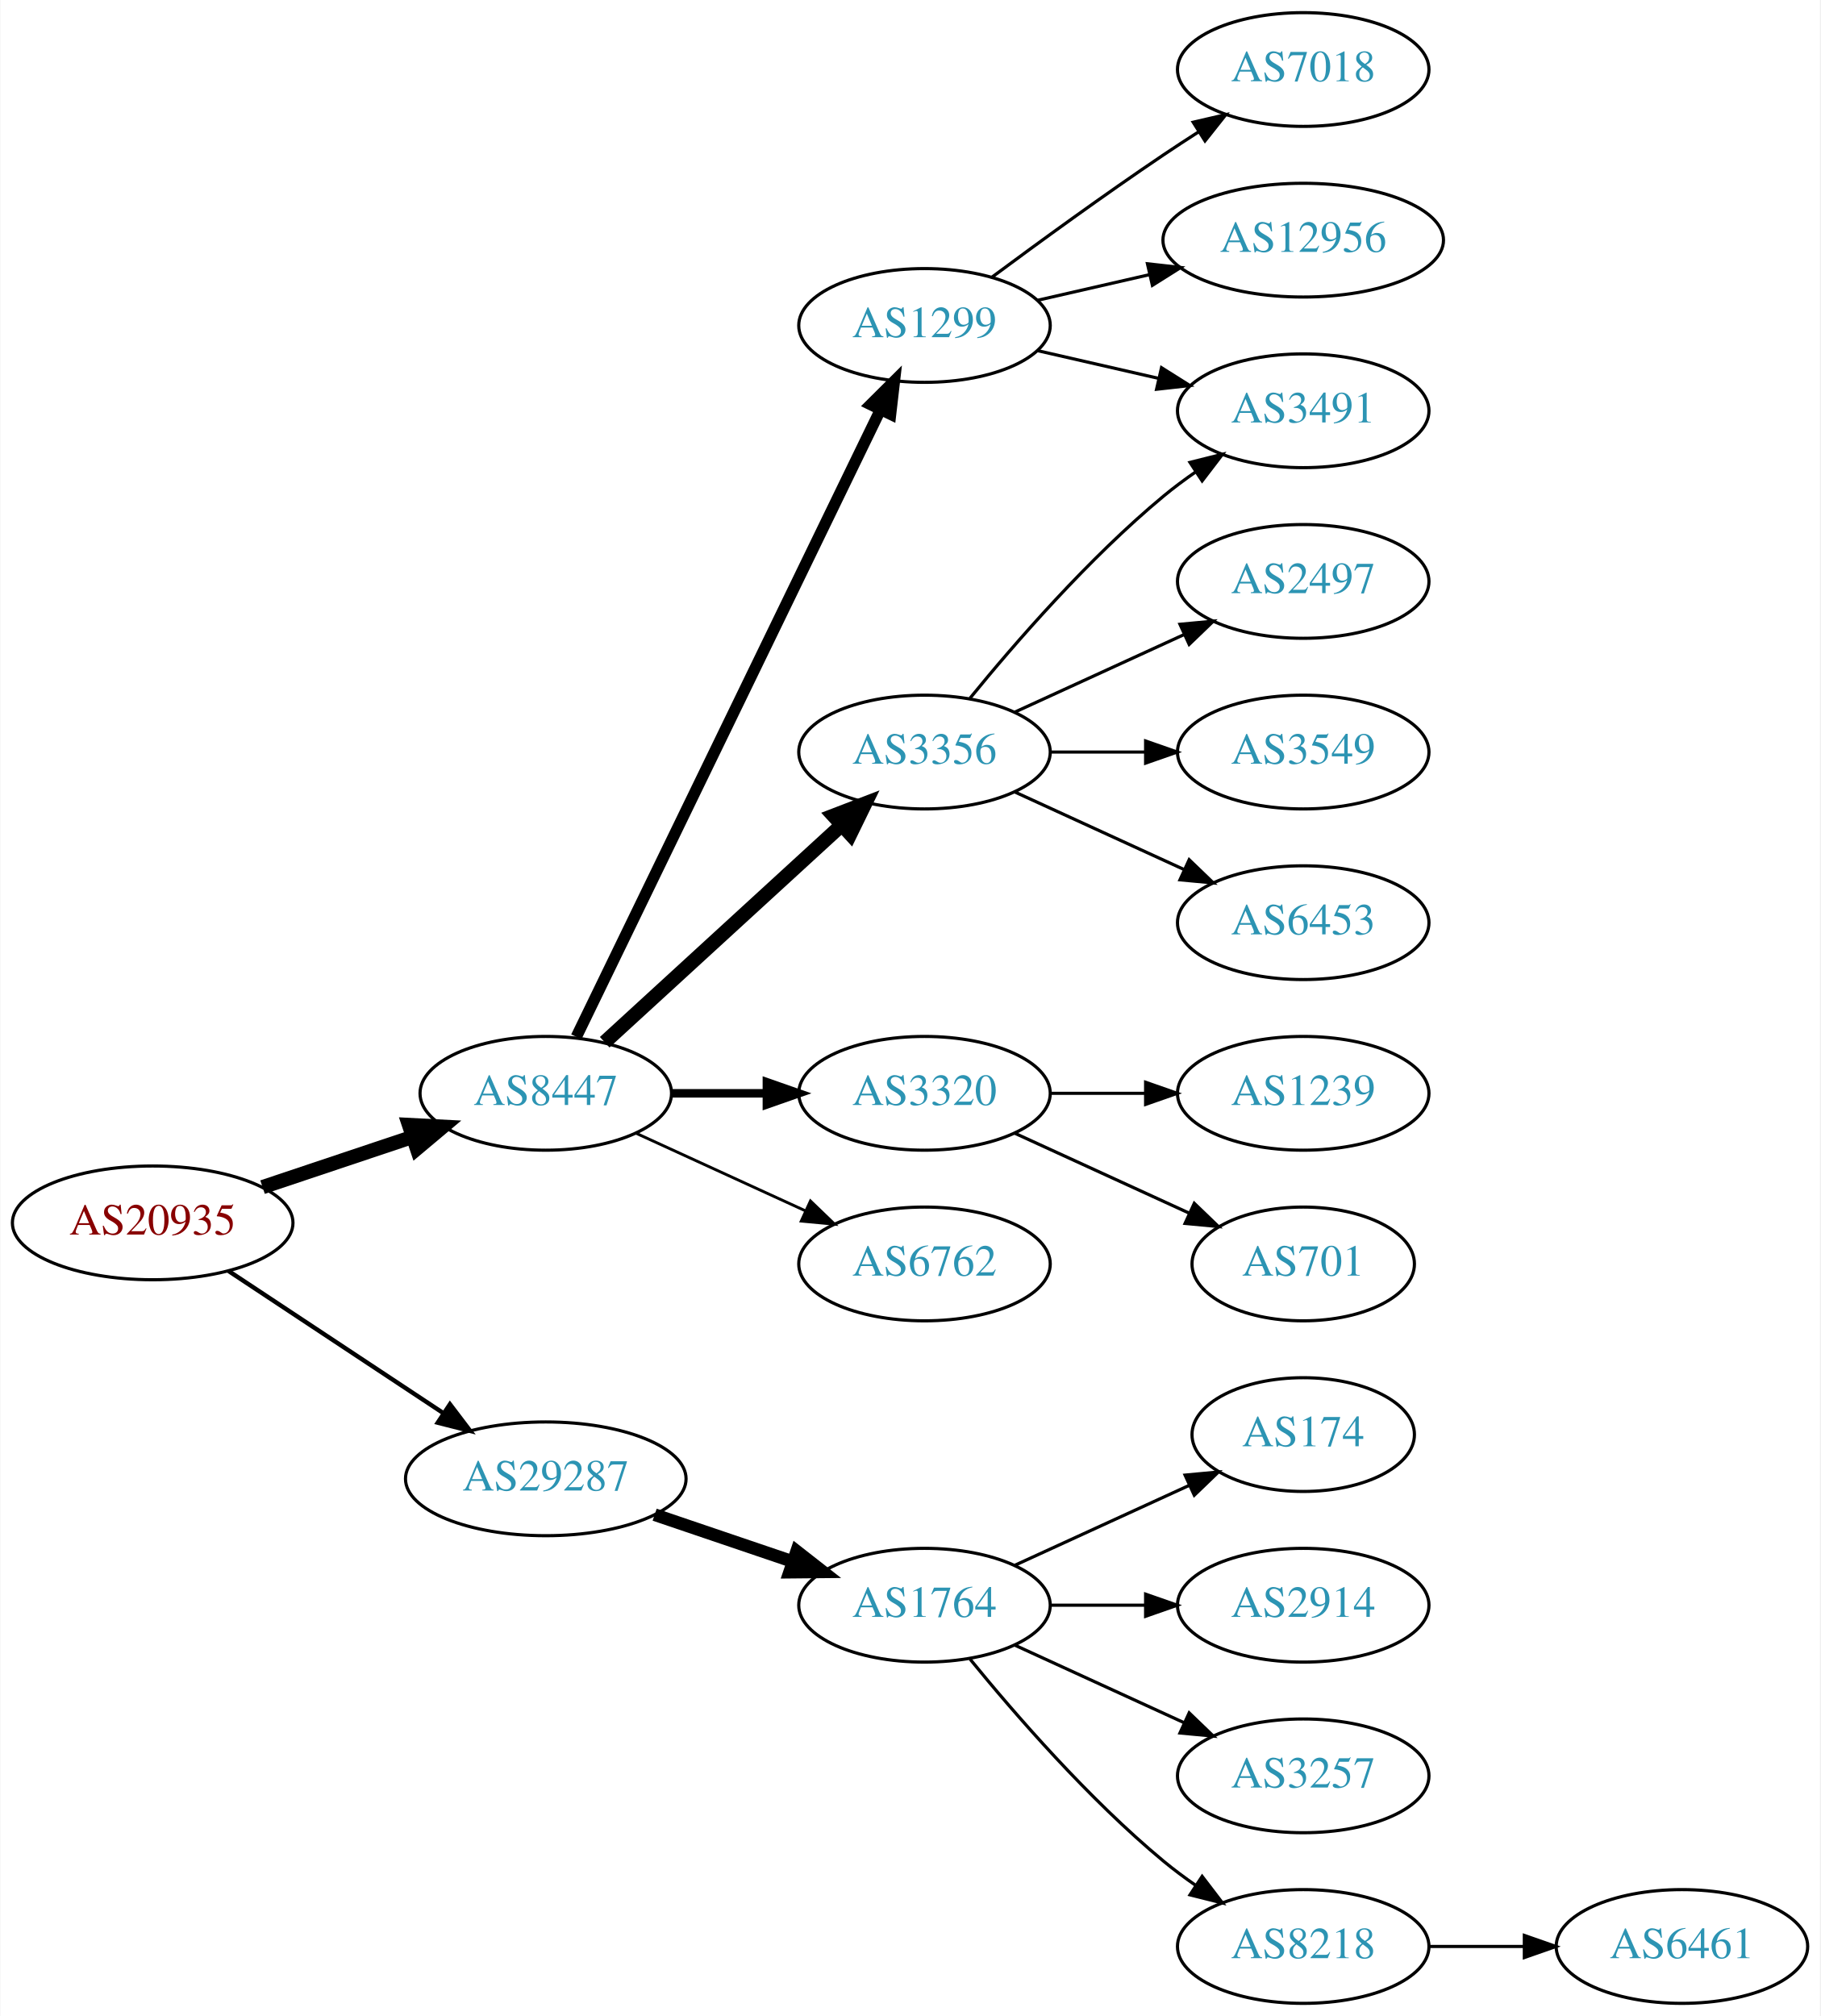
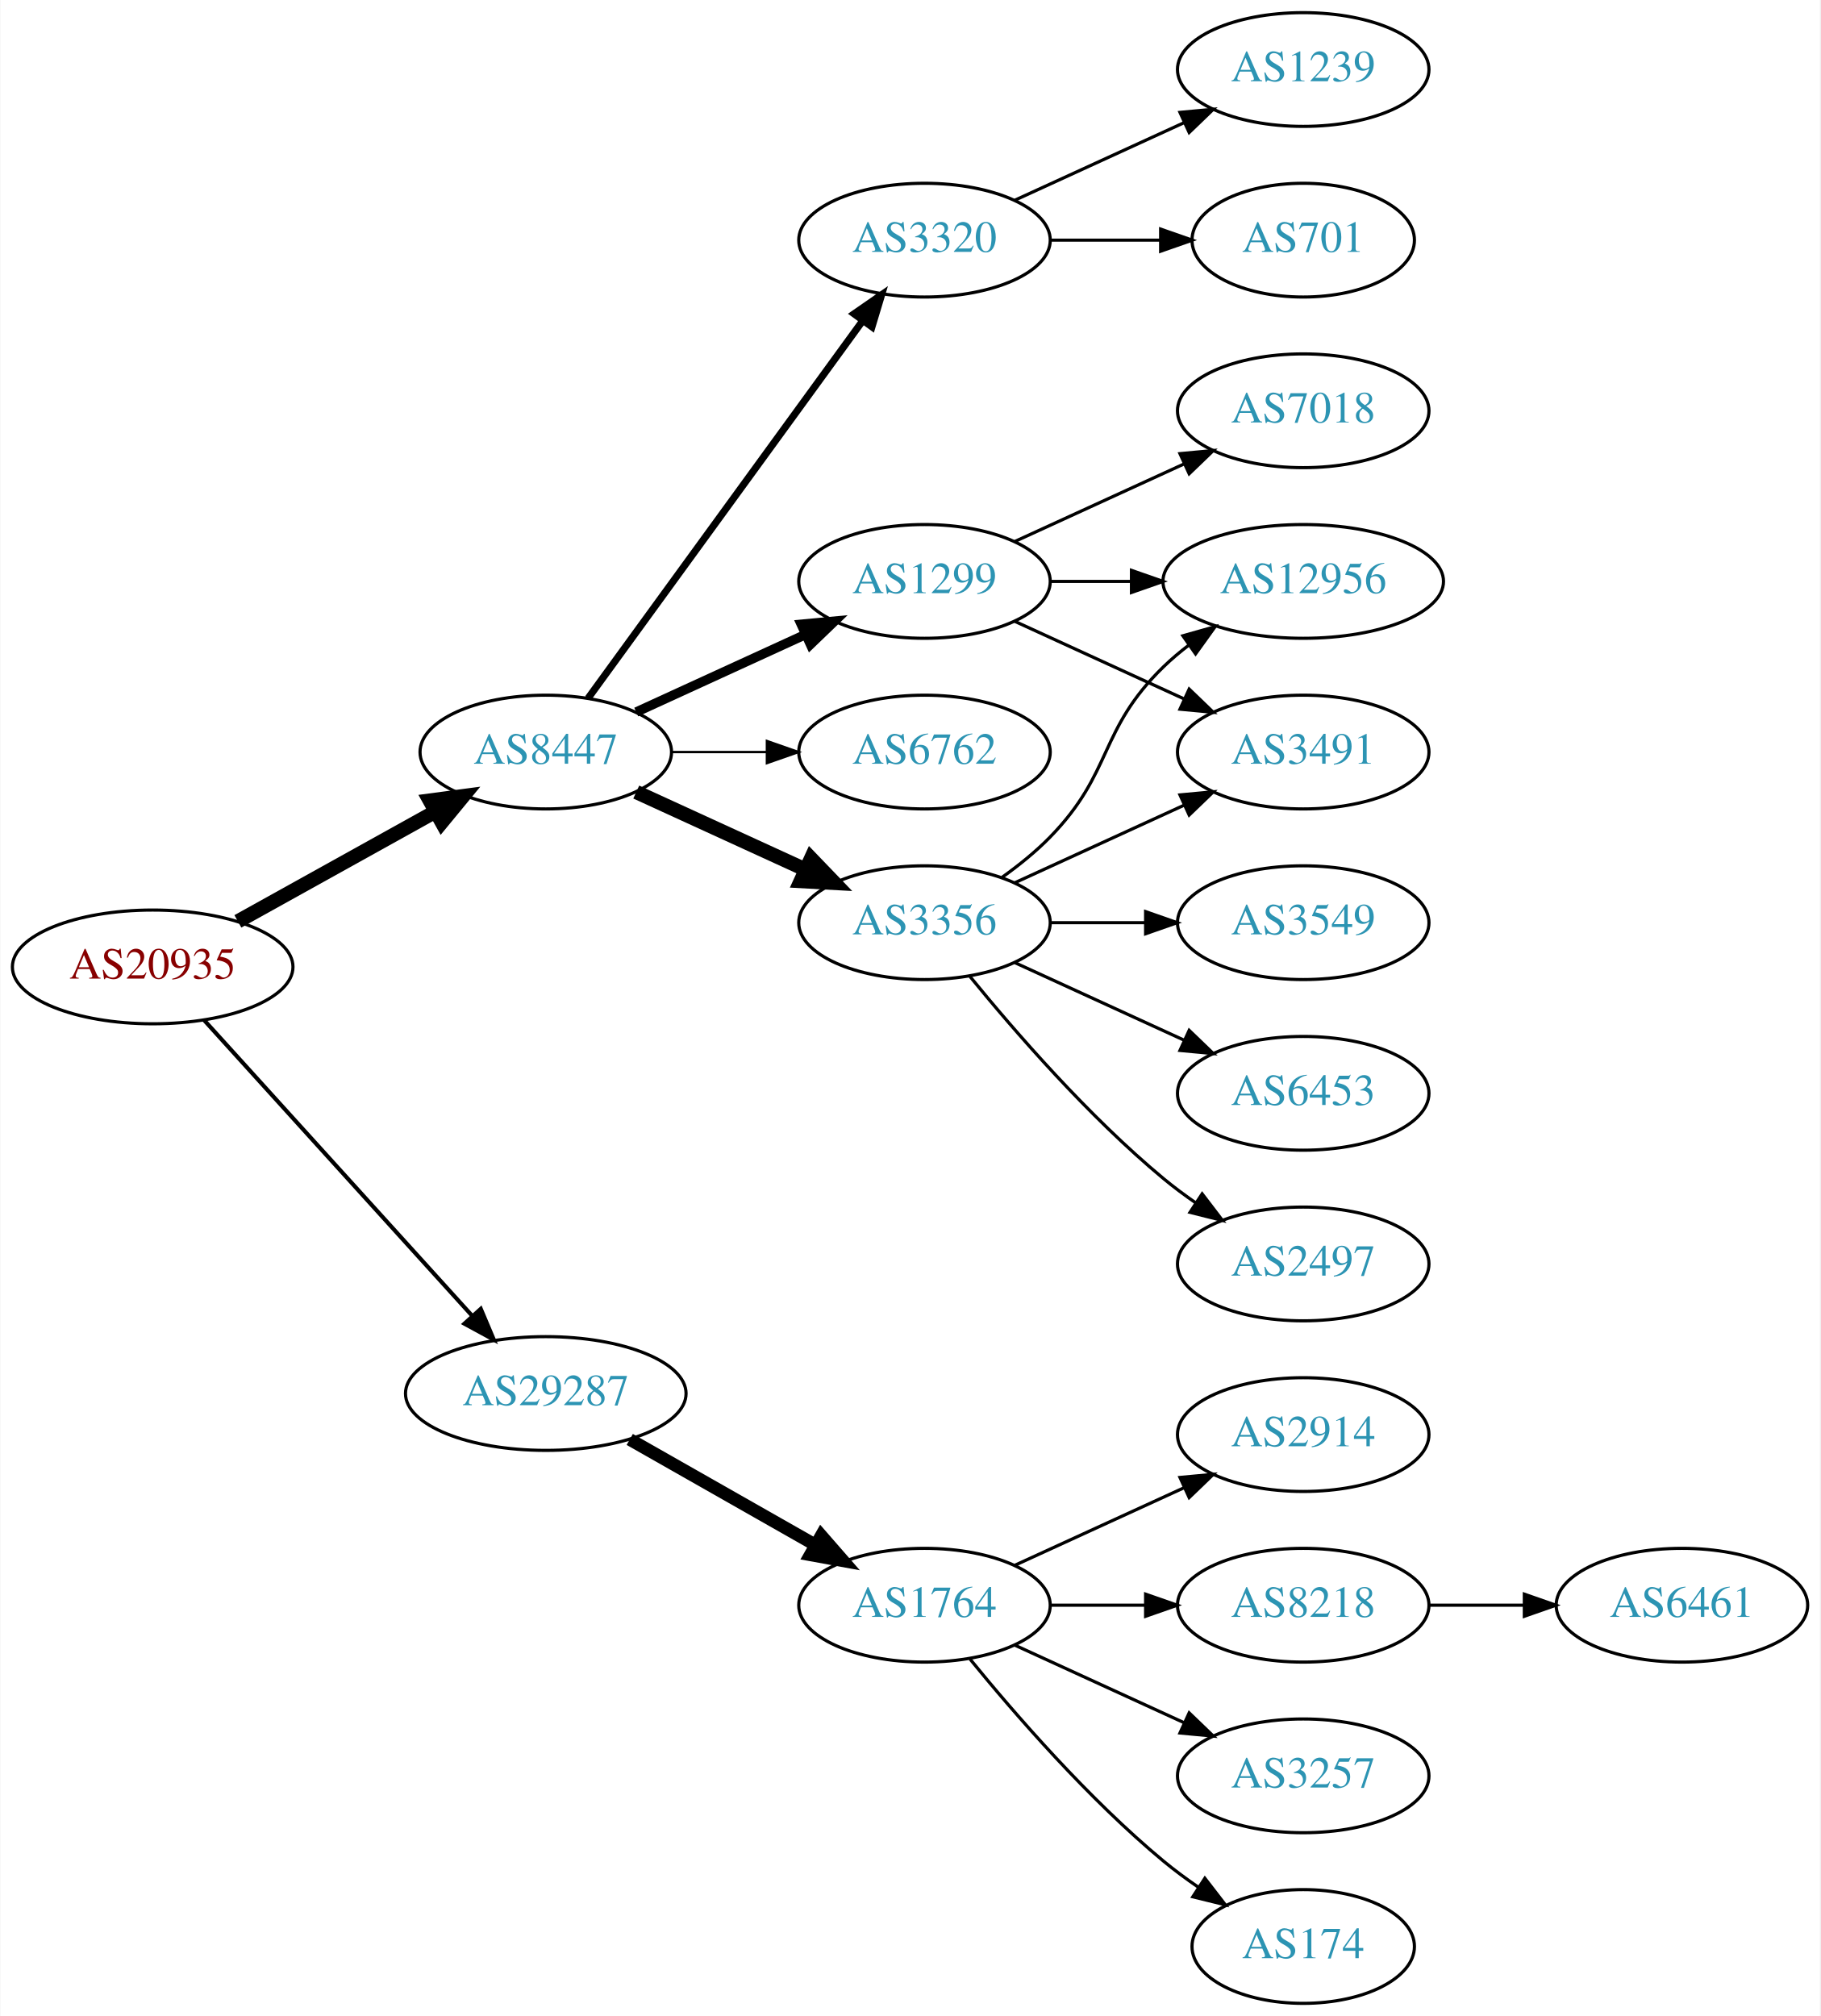
<svg xmlns="http://www.w3.org/2000/svg" xmlns:xlink="http://www.w3.org/1999/xlink" width="576pt" height="638pt" viewBox="0.00 0.00 575.76 638.00">
  <g id="graph0" class="graph" transform="scale(1 1) rotate(0) translate(4 634)">
    <polygon fill="white" stroke="none" points="-4,4 -4,-634 571.762,-634 571.762,4 -4,4" />
    <g id="node1" class="node">
      <g id="a_node1">
        <a xlink:href="/asn/20935" xlink:title="AS20935 ~ OEBV-AS [AT]">
-           <ellipse fill="#ffffff" stroke="black" cx="44.196" cy="-247" rx="44.393" ry="18" />
-           <text text-anchor="middle" x="44.196" y="-243.3" font-family="Times,serif" font-size="14.00" fill="#880000">AS20935</text>
+           <ellipse fill="#ffffff" stroke="black" cx="44.196" cy="-328" rx="44.393" ry="18" />
+           <text text-anchor="middle" x="44.196" y="-324.3" font-family="Times,serif" font-size="14.00" fill="#880000">AS20935</text>
        </a>
      </g>
    </g>
    <g id="node2" class="node">
      <g id="a_node2">
        <a xlink:href="/asn/8447" xlink:title="AS8447 ~ A1 Telekom Austria AG [AT]">
-           <ellipse fill="#ffffff" stroke="black" cx="168.588" cy="-288" rx="39.794" ry="18" />
-           <text text-anchor="middle" x="168.588" y="-284.3" font-family="Times,serif" font-size="14.00" fill="#2c94b3">AS8447</text>
+           <ellipse fill="#ffffff" stroke="black" cx="168.588" cy="-396" rx="39.794" ry="18" />
+           <text text-anchor="middle" x="168.588" y="-392.3" font-family="Times,serif" font-size="14.00" fill="#2c94b3">AS8447</text>
        </a>
      </g>
    </g>
    <g id="edge1" class="edge">
-       <path fill="none" stroke="black" stroke-width="4.5" d="M78.964,-258.312C93.591,-263.212 110.853,-268.994 126.239,-274.148" />
-       <polygon fill="black" stroke="black" stroke-width="4.5" points="125.299,-277.986 136.032,-277.429 127.801,-270.519 125.299,-277.986" />
+       <path fill="none" stroke="black" stroke-width="4.5" d="M71.152,-342.421C89.325,-352.518 113.788,-366.109 133.527,-377.076" />
+       <polygon fill="black" stroke="black" stroke-width="4.5" points="131.853,-380.65 142.507,-382.065 135.677,-373.766 131.853,-380.65" />
    </g>
    <g id="node3" class="node">
      <g id="a_node3">
        <a xlink:href="/asn/29287" xlink:title="AS29287 ~ Blizznet [AT]">
-           <ellipse fill="#ffffff" stroke="black" cx="168.588" cy="-166" rx="44.393" ry="18" />
-           <text text-anchor="middle" x="168.588" y="-162.3" font-family="Times,serif" font-size="14.00" fill="#2c94b3">AS29287</text>
+           <ellipse fill="#ffffff" stroke="black" cx="168.588" cy="-193" rx="44.393" ry="18" />
+           <text text-anchor="middle" x="168.588" y="-189.3" font-family="Times,serif" font-size="14.00" fill="#2c94b3">AS29287</text>
        </a>
      </g>
    </g>
    <g id="edge2" class="edge">
-       <path fill="none" stroke="black" stroke-width="1.385" d="M68.217,-231.765C87.449,-219.037 115.056,-200.766 136.294,-186.711" />
-       <polygon fill="black" stroke="black" stroke-width="1.385" points="138.263,-189.605 144.67,-181.167 134.4,-183.767 138.263,-189.605" />
+       <path fill="none" stroke="black" stroke-width="1.286" d="M60.45,-311.175C81.796,-287.63 120.718,-244.698 145.31,-217.574" />
+       <polygon fill="black" stroke="black" stroke-width="1.286" points="148.019,-219.796 152.142,-210.037 142.833,-215.095 148.019,-219.796" />
    </g>
    <g id="node4" class="node">
      <g id="a_node4">
        <a xlink:href="/asn/1299" xlink:title="AS1299 ~ Telia Carrier [EU]">
-           <ellipse fill="#ffffff" stroke="black" cx="288.431" cy="-531" rx="39.794" ry="18" />
-           <text text-anchor="middle" x="288.431" y="-527.3" font-family="Times,serif" font-size="14.00" fill="#2c94b3">AS1299</text>
+           <ellipse fill="#ffffff" stroke="black" cx="288.431" cy="-450" rx="39.794" ry="18" />
+           <text text-anchor="middle" x="288.431" y="-446.3" font-family="Times,serif" font-size="14.00" fill="#2c94b3">AS1299</text>
        </a>
      </g>
    </g>
    <g id="edge3" class="edge">
-       <path fill="none" stroke="black" stroke-width="3.6" d="M178.253,-305.868C198.734,-348.101 250.221,-454.272 274.447,-504.227" />
-       <polygon fill="black" stroke="black" stroke-width="3.6" points="271.399,-505.963 278.912,-513.433 277.697,-502.908 271.399,-505.963" />
+       <path fill="none" stroke="black" stroke-width="3" d="M197.217,-408.661C213.174,-415.973 233.445,-425.261 250.727,-433.181" />
+       <polygon fill="black" stroke="black" stroke-width="3" points="249.426,-436.435 259.975,-437.419 252.342,-430.071 249.426,-436.435" />
    </g>
    <g id="node5" class="node">
      <g id="a_node5">
        <a xlink:href="/asn/3356" xlink:title="AS3356 ~ Level 3 Parent, LLC [US]">
-           <ellipse fill="#ffffff" stroke="black" cx="288.431" cy="-396" rx="39.794" ry="18" />
-           <text text-anchor="middle" x="288.431" y="-392.3" font-family="Times,serif" font-size="14.00" fill="#2c94b3">AS3356</text>
+           <ellipse fill="#ffffff" stroke="black" cx="288.431" cy="-342" rx="39.794" ry="18" />
+           <text text-anchor="middle" x="288.431" y="-338.3" font-family="Times,serif" font-size="14.00" fill="#2c94b3">AS3356</text>
        </a>
      </g>
    </g>
    <g id="edge4" class="edge">
-       <path fill="none" stroke="black" stroke-width="4.5" d="M187.23,-304.169C207.103,-322.382 239.566,-352.133 262.135,-372.817" />
-       <polygon fill="black" stroke="black" stroke-width="4.5" points="259.635,-375.867 269.668,-379.721 264.956,-370.061 259.635,-375.867" />
+       <path fill="none" stroke="black" stroke-width="4.5" d="M197.217,-383.339C213.174,-376.027 233.445,-366.739 250.727,-358.819" />
+       <polygon fill="black" stroke="black" stroke-width="4.5" points="252.524,-362.327 259.975,-354.581 249.244,-355.168 252.524,-362.327" />
    </g>
    <g id="node6" class="node">
      <g id="a_node6">
        <a xlink:href="/asn/3320" xlink:title="AS3320 ~ DTAG [DE]">
-           <ellipse fill="#ffffff" stroke="black" cx="288.431" cy="-288" rx="39.794" ry="18" />
-           <text text-anchor="middle" x="288.431" y="-284.3" font-family="Times,serif" font-size="14.00" fill="#2c94b3">AS3320</text>
+           <ellipse fill="#ffffff" stroke="black" cx="288.431" cy="-558" rx="39.794" ry="18" />
+           <text text-anchor="middle" x="288.431" y="-554.3" font-family="Times,serif" font-size="14.00" fill="#2c94b3">AS3320</text>
        </a>
      </g>
    </g>
    <g id="edge5" class="edge">
-       <path fill="none" stroke="black" stroke-width="2.7" d="M208.501,-288C218.054,-288 228.404,-288 238.367,-288" />
-       <polygon fill="black" stroke="black" stroke-width="2.7" points="238.559,-291.5 248.559,-288 238.559,-284.5 238.559,-291.5" />
+       <path fill="none" stroke="black" stroke-width="2.25" d="M181.977,-413.031C202.699,-441.517 244.502,-498.985 268.79,-532.374" />
+       <polygon fill="black" stroke="black" stroke-width="2.25" points="266.141,-534.682 274.854,-540.71 271.801,-530.564 266.141,-534.682" />
    </g>
    <g id="node7" class="node">
      <g id="a_node7">
        <a xlink:href="/asn/6762" xlink:title="AS6762 ~ TELECOM ITALIA SPARKLE S.p.A. [IT]">
-           <ellipse fill="#ffffff" stroke="black" cx="288.431" cy="-234" rx="39.794" ry="18" />
-           <text text-anchor="middle" x="288.431" y="-230.3" font-family="Times,serif" font-size="14.00" fill="#2c94b3">AS6762</text>
+           <ellipse fill="#ffffff" stroke="black" cx="288.431" cy="-396" rx="39.794" ry="18" />
+           <text text-anchor="middle" x="288.431" y="-392.3" font-family="Times,serif" font-size="14.00" fill="#2c94b3">AS6762</text>
        </a>
      </g>
    </g>
    <g id="edge6" class="edge">
-       <path fill="none" stroke="black" stroke-width="0.9" d="M197.217,-275.339C213.174,-268.027 233.445,-258.739 250.727,-250.819" />
-       <polygon fill="black" stroke="black" stroke-width="0.9" points="252.342,-253.929 259.975,-246.581 249.426,-247.565 252.342,-253.929" />
+       <path fill="none" stroke="black" stroke-width="0.75" d="M208.501,-396C218.054,-396 228.404,-396 238.367,-396" />
+       <polygon fill="black" stroke="black" stroke-width="0.75" points="238.559,-399.5 248.559,-396 238.559,-392.5 238.559,-399.5" />
    </g>
    <g id="node16" class="node">
      <g id="a_node16">
        <a xlink:href="/asn/1764" xlink:title="AS1764 ~ NEXTLAYER-AS [AT]">
          <ellipse fill="#ffffff" stroke="black" cx="288.431" cy="-126" rx="39.794" ry="18" />
          <text text-anchor="middle" x="288.431" y="-122.3" font-family="Times,serif" font-size="14.00" fill="#2c94b3">AS1764</text>
        </a>
      </g>
    </g>
+     <g id="edge17" class="edge">
+       <path fill="none" stroke="black" stroke-width="4" d="M195.158,-178.462C212.378,-168.672 235.263,-155.66 253.934,-145.045" />
+       <polygon fill="black" stroke="black" stroke-width="4" points="255.755,-148.036 262.718,-140.05 252.295,-141.95 255.755,-148.036" />
+     </g>
+     <g id="node9" class="node">
+       <g id="a_node9">
+         <a xlink:href="/asn/3491" xlink:title="AS3491 ~ PCCW Global, Inc. [US]">
+           <ellipse fill="#ffffff" stroke="black" cx="408.273" cy="-396" rx="39.794" ry="18" />
+           <text text-anchor="middle" x="408.273" y="-392.3" font-family="Times,serif" font-size="14.00" fill="#2c94b3">AS3491</text>
+         </a>
+       </g>
+     </g>
    <g id="edge16" class="edge">
-       <path fill="none" stroke="black" stroke-width="4" d="M203.042,-154.645C216.643,-150.028 232.485,-144.651 246.746,-139.81" />
-       <polygon fill="black" stroke="black" stroke-width="4" points="247.975,-143.089 256.32,-136.56 245.725,-136.46 247.975,-143.089" />
+       <path fill="none" stroke="black" d="M317.06,-437.339C333.017,-430.027 353.287,-420.739 370.57,-412.819" />
+       <polygon fill="black" stroke="black" points="372.185,-415.929 379.818,-408.581 369.269,-409.565 372.185,-415.929" />
+     </g>
+     <g id="node11" class="node">
+       <g id="a_node11">
+         <a xlink:href="/asn/12956" xlink:title="AS12956 ~ TELXIUS [ES]">
+           <ellipse fill="#ffffff" stroke="black" cx="408.273" cy="-450" rx="44.393" ry="18" />
+           <text text-anchor="middle" x="408.273" y="-446.3" font-family="Times,serif" font-size="14.00" fill="#2c94b3">AS12956</text>
+         </a>
+       </g>
+     </g>
+     <g id="edge14" class="edge">
+       <path fill="none" stroke="black" d="M328.343,-450C336.446,-450 345.121,-450 353.648,-450" />
+       <polygon fill="black" stroke="black" points="353.925,-453.5 363.925,-450 353.925,-446.5 353.925,-453.5" />
+     </g>
+     <g id="node15" class="node">
+       <g id="a_node15">
+         <a xlink:href="/asn/7018" xlink:title="AS7018 ~ AT&amp;T Services, Inc. [US]">
+           <ellipse fill="#ffffff" stroke="black" cx="408.273" cy="-504" rx="39.794" ry="18" />
+           <text text-anchor="middle" x="408.273" y="-500.3" font-family="Times,serif" font-size="14.00" fill="#2c94b3">AS7018</text>
+         </a>
+       </g>
+     </g>
+     <g id="edge15" class="edge">
+       <path fill="none" stroke="black" d="M317.06,-462.661C333.017,-469.973 353.287,-479.261 370.57,-487.181" />
+       <polygon fill="black" stroke="black" points="369.269,-490.435 379.818,-491.419 372.185,-484.071 369.269,-490.435" />
    </g>
    <g id="node8" class="node">
      <g id="a_node8">
-         <a xlink:href="/asn/7018" xlink:title="AS7018 ~ AT&amp;T Services, Inc. [US]">
-           <ellipse fill="#ffffff" stroke="black" cx="408.273" cy="-612" rx="39.794" ry="18" />
-           <text text-anchor="middle" x="408.273" y="-608.3" font-family="Times,serif" font-size="14.00" fill="#2c94b3">AS7018</text>
+         <a xlink:href="/asn/6453" xlink:title="AS6453 ~ TATA COMMUNICATIONS (AMERICA) INC [US]">
+           <ellipse fill="#ffffff" stroke="black" cx="408.273" cy="-288" rx="39.794" ry="18" />
+           <text text-anchor="middle" x="408.273" y="-284.3" font-family="Times,serif" font-size="14.00" fill="#2c94b3">AS6453</text>
        </a>
      </g>
    </g>
    <g id="edge7" class="edge">
-       <path fill="none" stroke="black" d="M309.761,-546.277C324.623,-557.304 345.368,-572.407 364.077,-585 367.626,-587.389 371.377,-589.839 375.125,-592.242" />
-       <polygon fill="black" stroke="black" points="373.451,-595.325 383.774,-597.712 377.193,-589.409 373.451,-595.325" />
-     </g>
-     <g id="node9" class="node">
-       <g id="a_node9">
-         <a xlink:href="/asn/12956" xlink:title="AS12956 ~ TELXIUS [ES]">
-           <ellipse fill="#ffffff" stroke="black" cx="408.273" cy="-558" rx="44.393" ry="18" />
-           <text text-anchor="middle" x="408.273" y="-554.3" font-family="Times,serif" font-size="14.00" fill="#2c94b3">AS12956</text>
-         </a>
-       </g>
+       <path fill="none" stroke="black" d="M317.06,-329.339C333.017,-322.027 353.287,-312.739 370.57,-304.819" />
+       <polygon fill="black" stroke="black" points="372.185,-307.929 379.818,-300.581 369.269,-301.565 372.185,-307.929" />
    </g>
    <g id="edge8" class="edge">
-       <path fill="none" stroke="black" d="M324.15,-538.955C335.289,-541.507 347.824,-544.379 359.717,-547.104" />
-       <polygon fill="black" stroke="black" points="358.982,-550.526 369.511,-549.348 360.545,-543.703 358.982,-550.526" />
+       <path fill="none" stroke="black" d="M317.06,-354.661C333.017,-361.973 353.287,-371.261 370.57,-379.181" />
+       <polygon fill="black" stroke="black" points="369.269,-382.435 379.818,-383.419 372.185,-376.071 369.269,-382.435" />
    </g>
    <g id="node10" class="node">
      <g id="a_node10">
-         <a xlink:href="/asn/3491" xlink:title="AS3491 ~ PCCW Global, Inc. [US]">
-           <ellipse fill="#ffffff" stroke="black" cx="408.273" cy="-504" rx="39.794" ry="18" />
-           <text text-anchor="middle" x="408.273" y="-500.3" font-family="Times,serif" font-size="14.00" fill="#2c94b3">AS3491</text>
+         <a xlink:href="/asn/2497" xlink:title="AS2497 ~ Internet Initiative Japan Inc. [JP]">
+           <ellipse fill="#ffffff" stroke="black" cx="408.273" cy="-234" rx="39.794" ry="18" />
+           <text text-anchor="middle" x="408.273" y="-230.3" font-family="Times,serif" font-size="14.00" fill="#2c94b3">AS2497</text>
        </a>
      </g>
    </g>
    <g id="edge9" class="edge">
-       <path fill="none" stroke="black" d="M324.15,-523.045C336.15,-520.296 349.771,-517.175 362.463,-514.267" />
-       <polygon fill="black" stroke="black" points="363.429,-517.636 372.395,-511.991 361.866,-510.813 363.429,-517.636" />
+       <path fill="none" stroke="black" d="M302.85,-324.935C316.964,-307.625 340.379,-280.655 364.077,-261 367.294,-258.332 370.794,-255.73 374.365,-253.259" />
+       <polygon fill="black" stroke="black" points="376.288,-256.183 382.721,-247.764 372.442,-250.334 376.288,-256.183" />
    </g>
    <g id="edge10" class="edge">
-       <path fill="none" stroke="black" d="M302.85,-413.065C316.964,-430.375 340.379,-457.345 364.077,-477 367.294,-479.668 370.794,-482.27 374.365,-484.741" />
-       <polygon fill="black" stroke="black" points="372.442,-487.666 382.721,-490.236 376.288,-481.817 372.442,-487.666" />
-     </g>
-     <g id="node11" class="node">
-       <g id="a_node11">
-         <a xlink:href="/asn/2497" xlink:title="AS2497 ~ Internet Initiative Japan Inc. [JP]">
-           <ellipse fill="#ffffff" stroke="black" cx="408.273" cy="-450" rx="39.794" ry="18" />
-           <text text-anchor="middle" x="408.273" y="-446.3" font-family="Times,serif" font-size="14.00" fill="#2c94b3">AS2497</text>
-         </a>
-       </g>
-     </g>
-     <g id="edge11" class="edge">
-       <path fill="none" stroke="black" d="M317.06,-408.661C333.017,-415.973 353.287,-425.261 370.57,-433.181" />
-       <polygon fill="black" stroke="black" points="369.269,-436.435 379.818,-437.419 372.185,-430.071 369.269,-436.435" />
+       <path fill="none" stroke="black" d="M313.025,-356.389C318.281,-360.148 323.613,-364.437 328.077,-369 348.25,-389.617 343.384,-402.906 364.077,-423 366.564,-425.414 369.301,-427.722 372.154,-429.9" />
+       <polygon fill="black" stroke="black" points="370.192,-432.798 380.39,-435.671 374.209,-427.066 370.192,-432.798" />
    </g>
    <g id="node12" class="node">
      <g id="a_node12">
        <a xlink:href="/asn/3549" xlink:title="AS3549 ~ Level 3 Parent, LLC [US]">
-           <ellipse fill="#ffffff" stroke="black" cx="408.273" cy="-396" rx="39.794" ry="18" />
-           <text text-anchor="middle" x="408.273" y="-392.3" font-family="Times,serif" font-size="14.00" fill="#2c94b3">AS3549</text>
-         </a>
-       </g>
-     </g>
-     <g id="edge12" class="edge">
-       <path fill="none" stroke="black" d="M328.343,-396C337.897,-396 348.246,-396 358.209,-396" />
-       <polygon fill="black" stroke="black" points="358.402,-399.5 368.402,-396 358.402,-392.5 358.402,-399.5" />
+           <ellipse fill="#ffffff" stroke="black" cx="408.273" cy="-342" rx="39.794" ry="18" />
+           <text text-anchor="middle" x="408.273" y="-338.3" font-family="Times,serif" font-size="14.00" fill="#2c94b3">AS3549</text>
+         </a>
+       </g>
+     </g>
+     <g id="edge11" class="edge">
+       <path fill="none" stroke="black" d="M328.343,-342C337.897,-342 348.246,-342 358.209,-342" />
+       <polygon fill="black" stroke="black" points="358.402,-345.5 368.402,-342 358.402,-338.5 358.402,-345.5" />
    </g>
    <g id="node13" class="node">
      <g id="a_node13">
-         <a xlink:href="/asn/6453" xlink:title="AS6453 ~ TATA COMMUNICATIONS (AMERICA) INC [US]">
-           <ellipse fill="#ffffff" stroke="black" cx="408.273" cy="-342" rx="39.794" ry="18" />
-           <text text-anchor="middle" x="408.273" y="-338.3" font-family="Times,serif" font-size="14.00" fill="#2c94b3">AS6453</text>
-         </a>
-       </g>
-     </g>
-     <g id="edge13" class="edge">
-       <path fill="none" stroke="black" d="M317.06,-383.339C333.017,-376.027 353.287,-366.739 370.57,-358.819" />
-       <polygon fill="black" stroke="black" points="372.185,-361.929 379.818,-354.581 369.269,-355.565 372.185,-361.929" />
+         <a xlink:href="/asn/701" xlink:title="AS701 ~ UUNET [US]">
+           <ellipse fill="#ffffff" stroke="black" cx="408.273" cy="-558" rx="35.194" ry="18" />
+           <text text-anchor="middle" x="408.273" y="-554.3" font-family="Times,serif" font-size="14.00" fill="#2c94b3">AS701</text>
+         </a>
+       </g>
+     </g>
+     <g id="edge12" class="edge">
+       <path fill="none" stroke="black" d="M328.343,-558C339.43,-558 351.59,-558 362.972,-558" />
+       <polygon fill="black" stroke="black" points="363.154,-561.5 373.154,-558 363.154,-554.5 363.154,-561.5" />
    </g>
    <g id="node14" class="node">
      <g id="a_node14">
        <a xlink:href="/asn/1239" xlink:title="AS1239 ~ Sprint [US]">
-           <ellipse fill="#ffffff" stroke="black" cx="408.273" cy="-288" rx="39.794" ry="18" />
-           <text text-anchor="middle" x="408.273" y="-284.3" font-family="Times,serif" font-size="14.00" fill="#2c94b3">AS1239</text>
-         </a>
-       </g>
-     </g>
-     <g id="edge14" class="edge">
-       <path fill="none" stroke="black" d="M328.343,-288C337.897,-288 348.246,-288 358.209,-288" />
-       <polygon fill="black" stroke="black" points="358.402,-291.5 368.402,-288 358.402,-284.5 358.402,-291.5" />
-     </g>
-     <g id="node15" class="node">
-       <g id="a_node15">
-         <a xlink:href="/asn/701" xlink:title="AS701 ~ UUNET [US]">
-           <ellipse fill="#ffffff" stroke="black" cx="408.273" cy="-234" rx="35.194" ry="18" />
-           <text text-anchor="middle" x="408.273" y="-230.3" font-family="Times,serif" font-size="14.00" fill="#2c94b3">AS701</text>
-         </a>
-       </g>
-     </g>
-     <g id="edge15" class="edge">
-       <path fill="none" stroke="black" d="M317.06,-275.339C333.476,-267.817 354.457,-258.202 372.054,-250.139" />
-       <polygon fill="black" stroke="black" points="373.799,-253.189 381.432,-245.842 370.883,-246.826 373.799,-253.189" />
+           <ellipse fill="#ffffff" stroke="black" cx="408.273" cy="-612" rx="39.794" ry="18" />
+           <text text-anchor="middle" x="408.273" y="-608.3" font-family="Times,serif" font-size="14.00" fill="#2c94b3">AS1239</text>
+         </a>
+       </g>
+     </g>
+     <g id="edge13" class="edge">
+       <path fill="none" stroke="black" d="M317.06,-570.661C333.017,-577.973 353.287,-587.261 370.57,-595.181" />
+       <polygon fill="black" stroke="black" points="369.269,-598.435 379.818,-599.419 372.185,-592.071 369.269,-598.435" />
    </g>
    <g id="node17" class="node">
      <g id="a_node17">
-         <a xlink:href="/asn/174" xlink:title="AS174 ~ Cogent Communications [US]">
-           <ellipse fill="#ffffff" stroke="black" cx="408.273" cy="-180" rx="35.194" ry="18" />
-           <text text-anchor="middle" x="408.273" y="-176.3" font-family="Times,serif" font-size="14.00" fill="#2c94b3">AS174</text>
-         </a>
-       </g>
-     </g>
-     <g id="edge17" class="edge">
-       <path fill="none" stroke="black" d="M317.06,-138.661C333.476,-146.183 354.457,-155.798 372.054,-163.861" />
-       <polygon fill="black" stroke="black" points="370.883,-167.174 381.432,-168.158 373.799,-160.811 370.883,-167.174" />
+         <a xlink:href="/asn/2914" xlink:title="AS2914 ~ NTT America, Inc. [US]">
+           <ellipse fill="#ffffff" stroke="black" cx="408.273" cy="-180" rx="39.794" ry="18" />
+           <text text-anchor="middle" x="408.273" y="-176.3" font-family="Times,serif" font-size="14.00" fill="#2c94b3">AS2914</text>
+         </a>
+       </g>
+     </g>
+     <g id="edge18" class="edge">
+       <path fill="none" stroke="black" d="M317.06,-138.661C333.017,-145.973 353.287,-155.261 370.57,-163.181" />
+       <polygon fill="black" stroke="black" points="369.269,-166.435 379.818,-167.419 372.185,-160.071 369.269,-166.435" />
    </g>
    <g id="node18" class="node">
      <g id="a_node18">
-         <a xlink:href="/asn/2914" xlink:title="AS2914 ~ NTT America, Inc. [US]">
+         <a xlink:href="/asn/8218" xlink:title="AS8218 ~ legacy Neotelecoms [FR]">
          <ellipse fill="#ffffff" stroke="black" cx="408.273" cy="-126" rx="39.794" ry="18" />
-           <text text-anchor="middle" x="408.273" y="-122.3" font-family="Times,serif" font-size="14.00" fill="#2c94b3">AS2914</text>
-         </a>
-       </g>
-     </g>
-     <g id="edge18" class="edge">
+           <text text-anchor="middle" x="408.273" y="-122.3" font-family="Times,serif" font-size="14.00" fill="#2c94b3">AS8218</text>
+         </a>
+       </g>
+     </g>
+     <g id="edge19" class="edge">
      <path fill="none" stroke="black" d="M328.343,-126C337.897,-126 348.246,-126 358.209,-126" />
      <polygon fill="black" stroke="black" points="358.402,-129.5 368.402,-126 358.402,-122.5 358.402,-129.5" />
    </g>
    <g id="node19" class="node">
      <g id="a_node19">
        <a xlink:href="/asn/3257" xlink:title="AS3257 ~ GTT [DE]">
          <ellipse fill="#ffffff" stroke="black" cx="408.273" cy="-72" rx="39.794" ry="18" />
          <text text-anchor="middle" x="408.273" y="-68.3" font-family="Times,serif" font-size="14.00" fill="#2c94b3">AS3257</text>
        </a>
      </g>
    </g>
-     <g id="edge19" class="edge">
+     <g id="edge20" class="edge">
      <path fill="none" stroke="black" d="M317.06,-113.339C333.017,-106.027 353.287,-96.739 370.57,-88.819" />
      <polygon fill="black" stroke="black" points="372.185,-91.929 379.818,-84.581 369.269,-85.565 372.185,-91.929" />
    </g>
    <g id="node20" class="node">
      <g id="a_node20">
-         <a xlink:href="/asn/8218" xlink:title="AS8218 ~ legacy Neotelecoms [FR]">
-           <ellipse fill="#ffffff" stroke="black" cx="408.273" cy="-18" rx="39.794" ry="18" />
-           <text text-anchor="middle" x="408.273" y="-14.3" font-family="Times,serif" font-size="14.00" fill="#2c94b3">AS8218</text>
-         </a>
-       </g>
-     </g>
-     <g id="edge20" class="edge">
-       <path fill="none" stroke="black" d="M302.85,-108.935C316.964,-91.625 340.379,-64.655 364.077,-45 367.294,-42.332 370.794,-39.73 374.365,-37.259" />
-       <polygon fill="black" stroke="black" points="376.288,-40.183 382.721,-31.764 372.442,-34.334 376.288,-40.183" />
+         <a xlink:href="/asn/174" xlink:title="AS174 ~ Cogent Communications [US]">
+           <ellipse fill="#ffffff" stroke="black" cx="408.273" cy="-18" rx="35.194" ry="18" />
+           <text text-anchor="middle" x="408.273" y="-14.3" font-family="Times,serif" font-size="14.00" fill="#2c94b3">AS174</text>
+         </a>
+       </g>
+     </g>
+     <g id="edge21" class="edge">
+       <path fill="none" stroke="black" d="M302.85,-108.935C316.964,-91.625 340.379,-64.655 364.077,-45 367.54,-42.128 371.333,-39.331 375.187,-36.692" />
+       <polygon fill="black" stroke="black" points="377.149,-39.592 383.62,-31.203 373.33,-33.725 377.149,-39.592" />
    </g>
    <g id="node21" class="node">
      <g id="a_node21">
        <a xlink:href="/asn/6461" xlink:title="AS6461 ~ Zayo Bandwidth [US]">
-           <ellipse fill="#ffffff" stroke="black" cx="528.116" cy="-18" rx="39.794" ry="18" />
-           <text text-anchor="middle" x="528.116" y="-14.3" font-family="Times,serif" font-size="14.00" fill="#2c94b3">AS6461</text>
-         </a>
-       </g>
-     </g>
-     <g id="edge21" class="edge">
-       <path fill="none" stroke="black" d="M448.186,-18C457.739,-18 468.089,-18 478.052,-18" />
-       <polygon fill="black" stroke="black" points="478.244,-21.5 488.244,-18 478.244,-14.5 478.244,-21.5" />
+           <ellipse fill="#ffffff" stroke="black" cx="528.116" cy="-126" rx="39.794" ry="18" />
+           <text text-anchor="middle" x="528.116" y="-122.3" font-family="Times,serif" font-size="14.00" fill="#2c94b3">AS6461</text>
+         </a>
+       </g>
+     </g>
+     <g id="edge22" class="edge">
+       <path fill="none" stroke="black" d="M448.186,-126C457.739,-126 468.089,-126 478.052,-126" />
+       <polygon fill="black" stroke="black" points="478.244,-129.5 488.244,-126 478.244,-122.5 478.244,-129.5" />
    </g>
  </g>
</svg>
